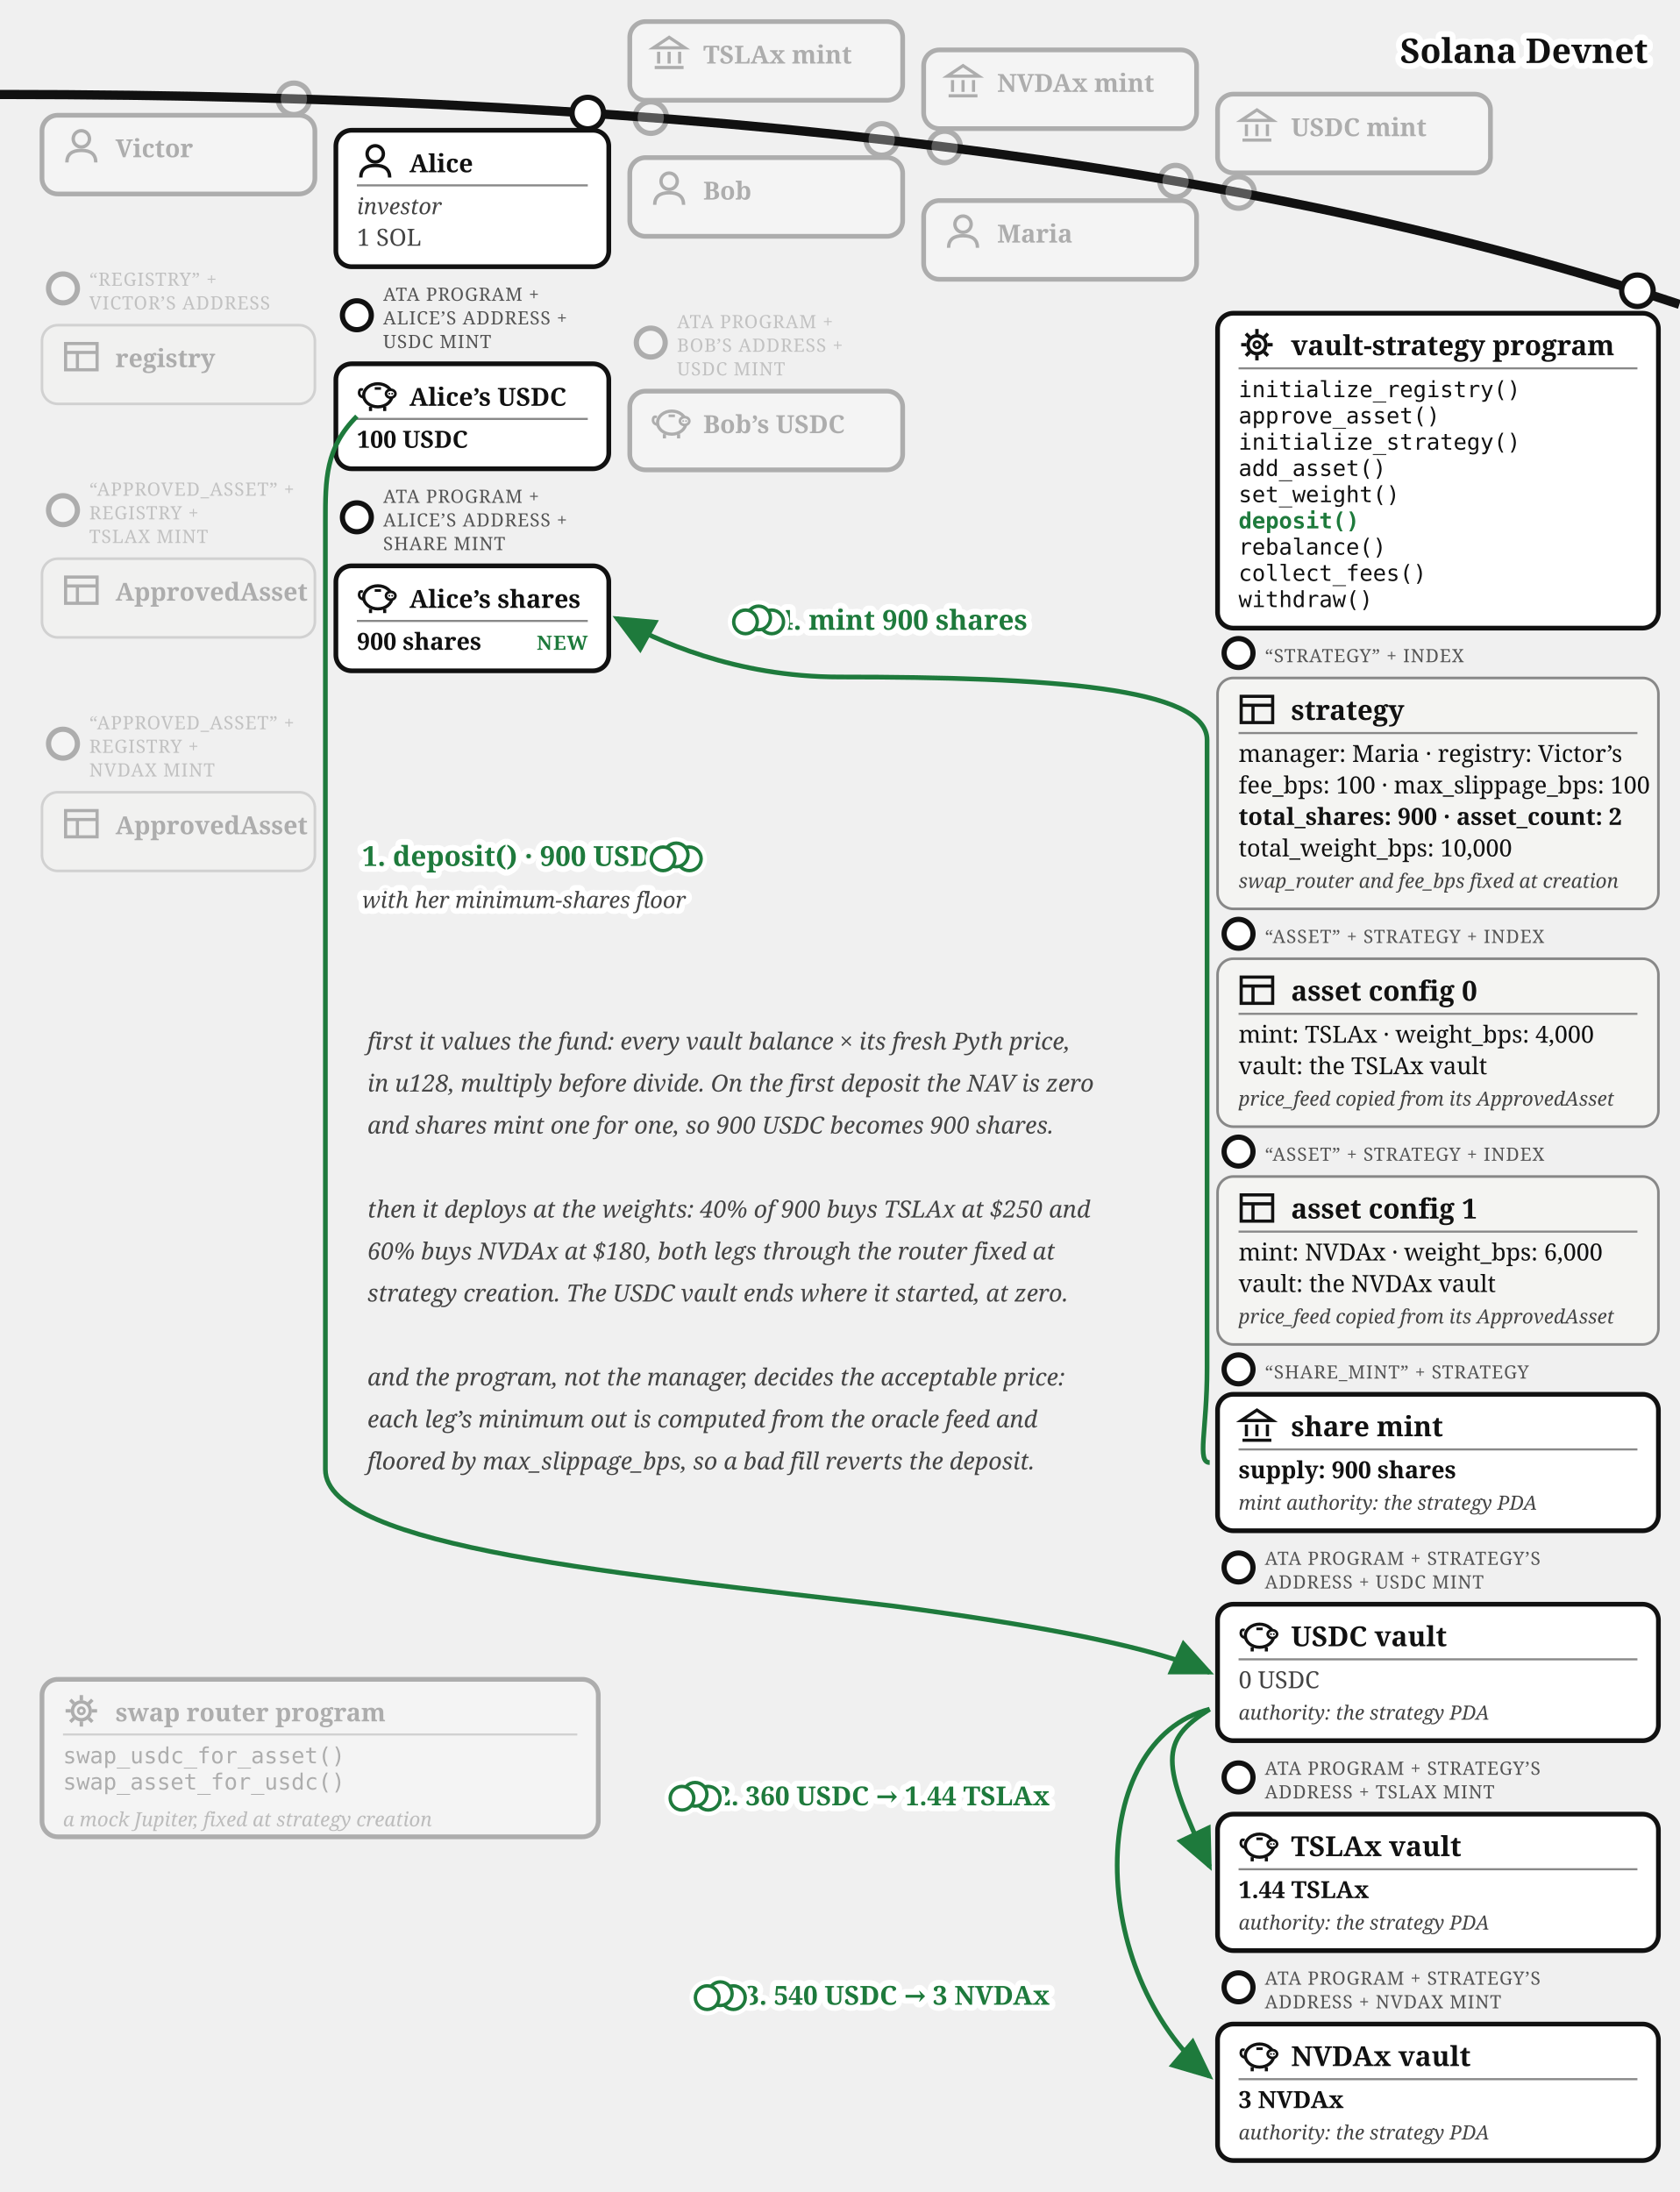
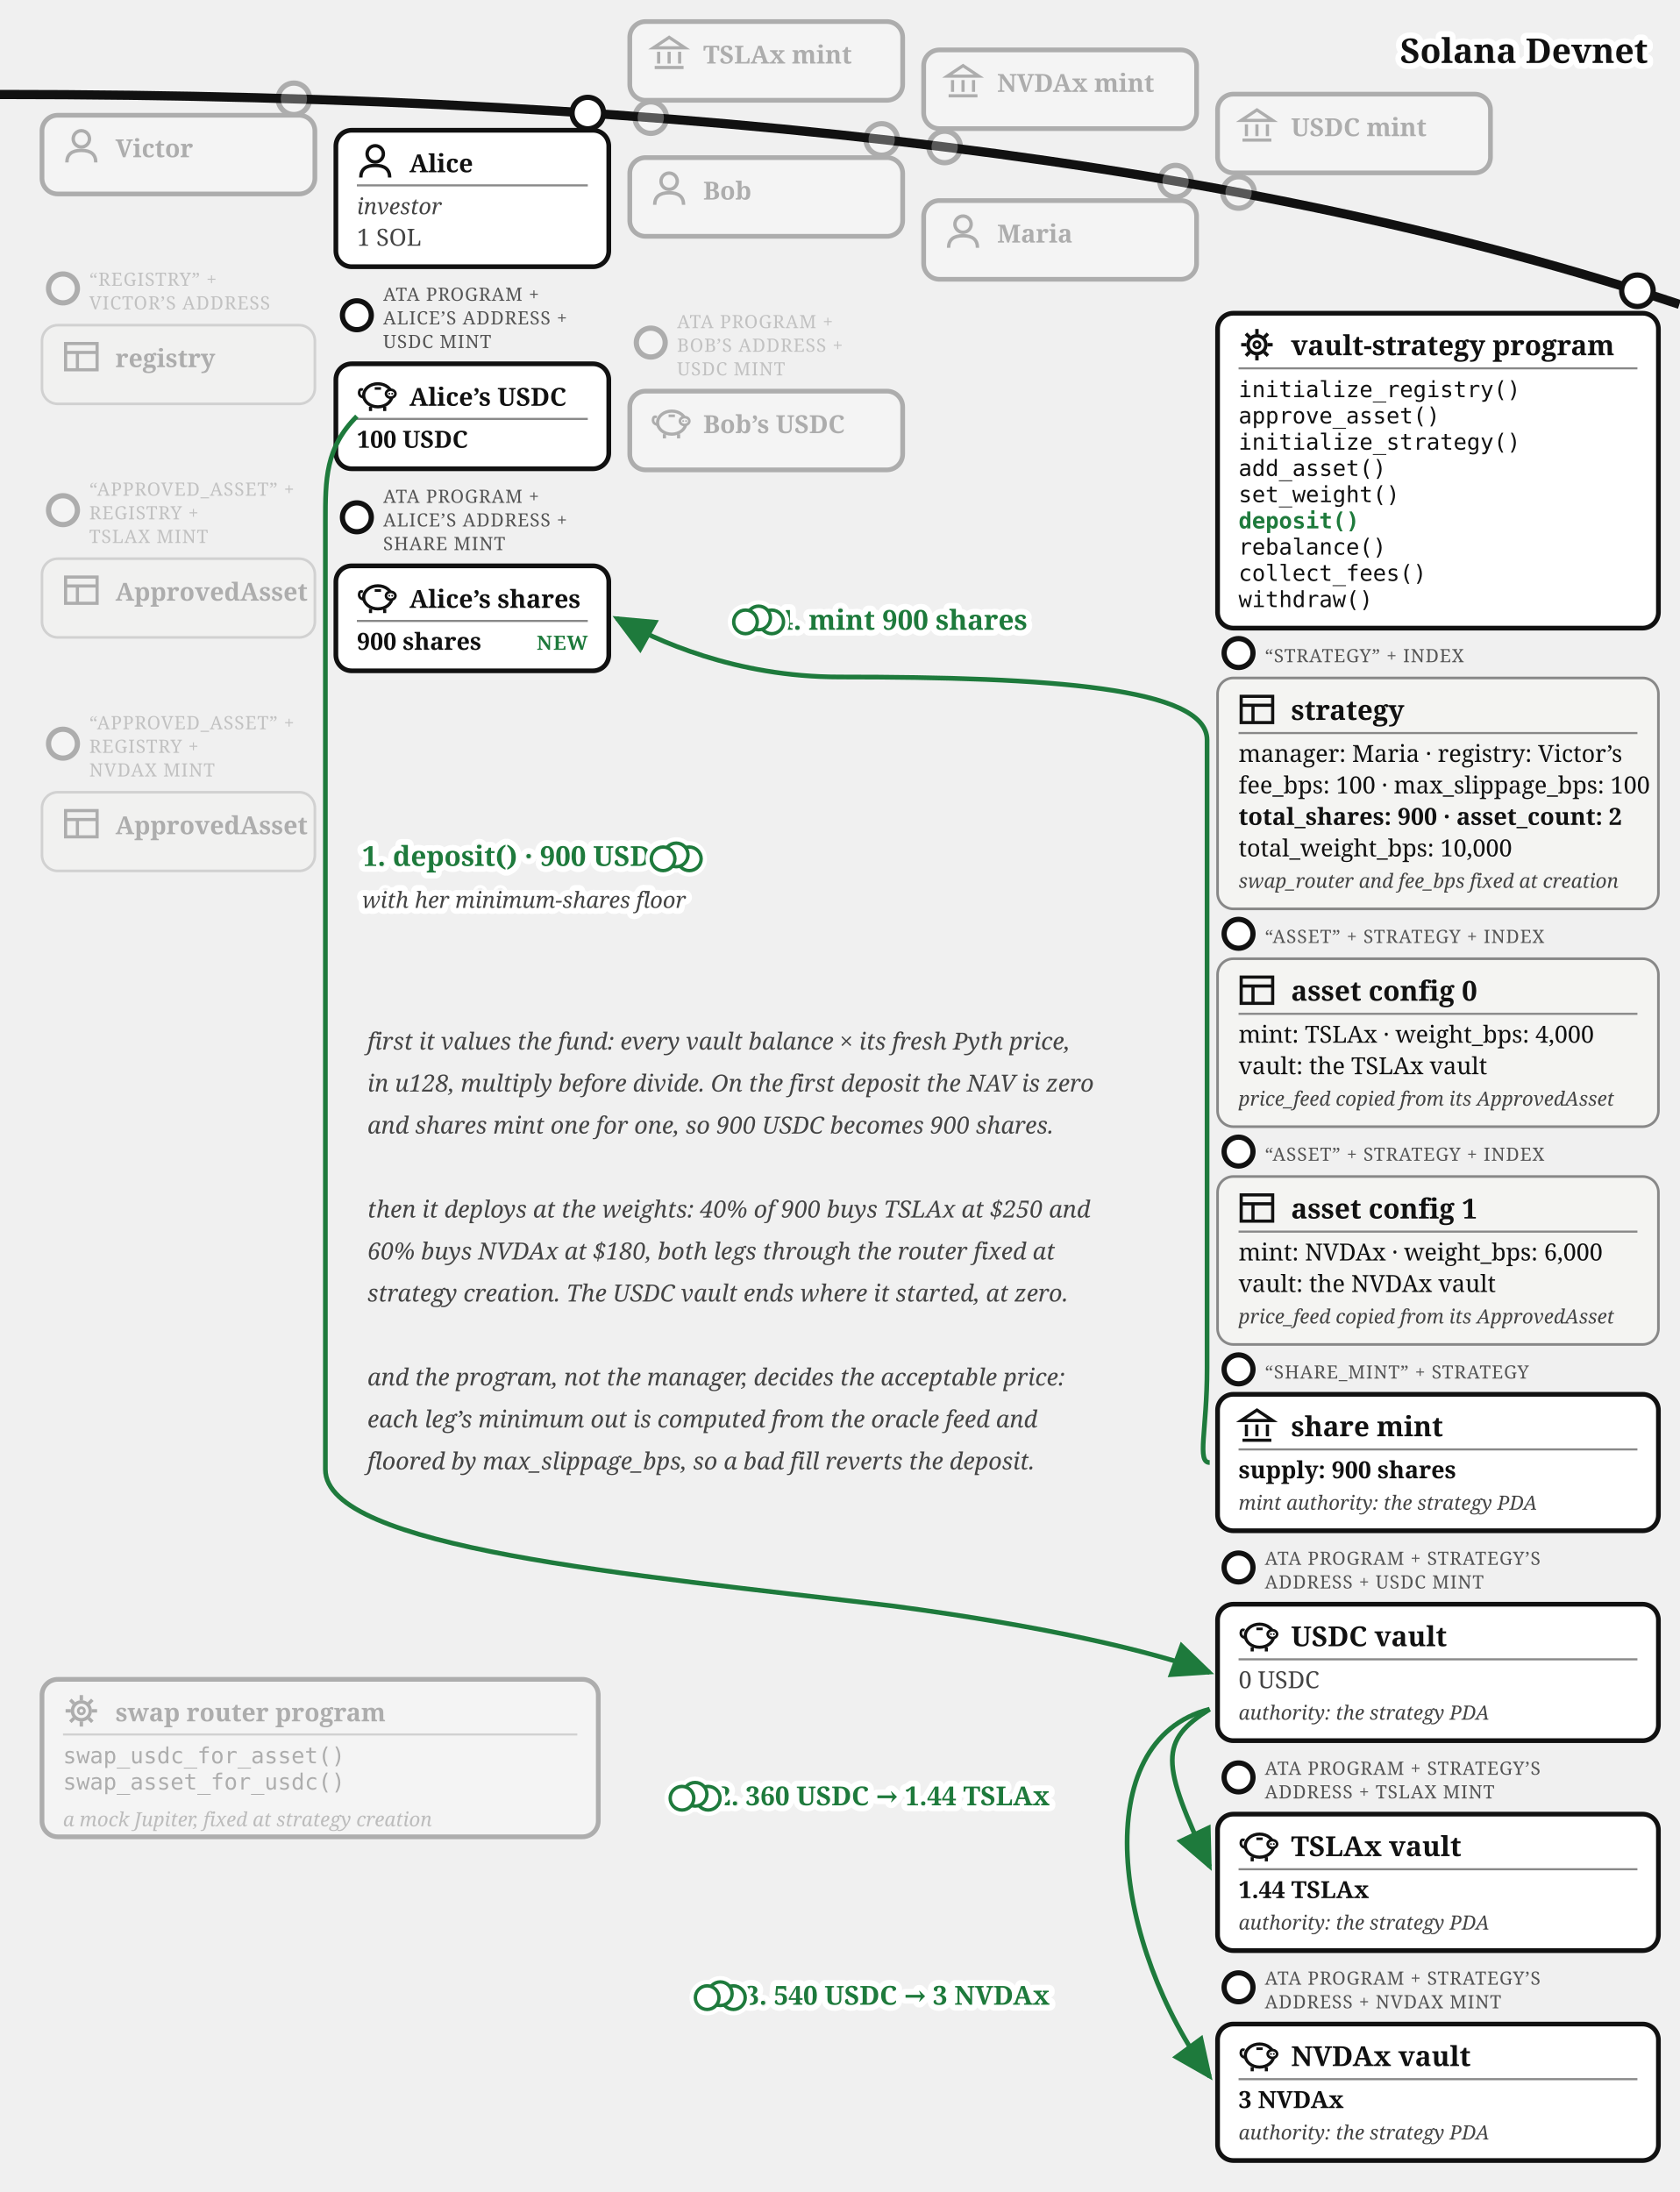
<svg xmlns="http://www.w3.org/2000/svg" viewBox="0 0 640 835.37" font-family="Georgia, serif" fill="#111">
  <defs>
    <marker id="vault-dep-arr" markerWidth="9" markerHeight="8" refX="8" refY="4" orient="auto">
      <path d="M0,0 L9,4 L0,8 z" fill="#1e7a3c" />
    </marker>
    <marker id="vault-dep-arr-grey" markerWidth="9" markerHeight="8" refX="8" refY="4" orient="auto">
      <path d="M0,0 L9,4 L0,8 z" fill="#777" />
    </marker>
  </defs>
  <path d="M 0,36 Q 400,36 640,116" fill="none" stroke="#111" stroke-width="3.5" />
  <text stroke="#fff" stroke-width="4.5" paint-order="stroke" stroke-linejoin="round" x="628" y="24" font-size="13" fill="#111" font-weight="bold" text-anchor="end">Solana Devnet</text>
  <g opacity="0.3">
    <circle cx="248" cy="44.821" r="6" fill="#fff" stroke="#111" stroke-width="2" />
    <rect x="240" y="8.22" width="104" height="30" rx="6" fill="#fff" stroke="#111" stroke-width="1.8" />
    <g transform="translate(248,13.2202)" stroke="#111" stroke-width="1.2" fill="none">
      <path d="M 1,5 L 7,1 L 13,5 Z" />
      <line x1="3" y1="6.5" x2="3" y2="11" />
      <line x1="7" y1="6.5" x2="7" y2="11" />
      <line x1="11" y1="6.5" x2="11" y2="11" />
      <line x1="1.5" y1="12.5" x2="12.5" y2="12.5" />
    </g>
    <text x="268" y="24.22" font-size="9.5" font-weight="bold">TSLAx mint</text>
  </g>
  <g opacity="0.3">
    <circle cx="360" cy="56" r="6" fill="#fff" stroke="#111" stroke-width="2" />
    <rect x="352" y="19.015" width="104" height="30" rx="6" fill="#fff" stroke="#111" stroke-width="1.8" />
    <g transform="translate(360,24.0155)" stroke="#111" stroke-width="1.2" fill="none">
      <path d="M 1,5 L 7,1 L 13,5 Z" />
      <line x1="3" y1="6.5" x2="3" y2="11" />
      <line x1="7" y1="6.5" x2="7" y2="11" />
      <line x1="11" y1="6.5" x2="11" y2="11" />
      <line x1="1.5" y1="12.5" x2="12.5" y2="12.5" />
    </g>
    <text x="380" y="35.016" font-size="9.5" font-weight="bold">NVDAx mint</text>
  </g>
  <g opacity="0.3">
    <circle cx="472" cy="73.364" r="6" fill="#fff" stroke="#111" stroke-width="2" />
    <rect x="464" y="35.88" width="104" height="30" rx="6" fill="#fff" stroke="#111" stroke-width="1.8" />
    <g transform="translate(472,40.8798)" stroke="#111" stroke-width="1.2" fill="none">
      <path d="M 1,5 L 7,1 L 13,5 Z" />
      <line x1="3" y1="6.5" x2="3" y2="11" />
      <line x1="7" y1="6.5" x2="7" y2="11" />
      <line x1="11" y1="6.5" x2="11" y2="11" />
      <line x1="1.5" y1="12.5" x2="12.5" y2="12.5" />
    </g>
    <text x="492" y="51.88" font-size="9.5" font-weight="bold">USDC mint</text>
  </g>
  <g opacity="0.3">
    <circle cx="112" cy="37.663" r="6" fill="#fff" stroke="#111" stroke-width="2" />
    <rect x="16" y="43.917" width="104" height="30" rx="6" fill="#fff" stroke="#111" stroke-width="1.8" />
    <g transform="translate(24,48.9168)">
      <circle cx="7" cy="4" r="3.1" fill="none" stroke="#111" stroke-width="1.3" />
      <path d="M 1.5,13 Q 1.5,8.4 7,8.4 Q 12.5,8.4 12.5,13" fill="none" stroke="#111" stroke-width="1.3" />
    </g>
    <text x="44" y="59.917" font-size="9.5" font-weight="bold">Victor</text>
  </g>
  <g opacity="0.3">
    <circle cx="24" cy="109.917" r="5.5" fill="#fff" stroke="#111" stroke-width="2" />
    <text x="34" y="108.917" font-size="7" letter-spacing="0.3" fill="#555">“REGISTRY” +</text>
    <text x="34" y="117.917" font-size="7" letter-spacing="0.3" fill="#555">VICTOR’S ADDRESS</text>
    <rect x="16" y="123.917" width="104" height="30" rx="6" fill="#f4f4f2" stroke="#888" />
    <g transform="translate(24,128.917)" stroke="#111" stroke-width="1.2" fill="none">
      <rect x="1" y="2" width="12" height="10" />
      <line x1="1" y1="5.4" x2="13" y2="5.4" />
      <line x1="5.5" y1="5.4" x2="5.5" y2="12" />
    </g>
    <text x="44" y="139.917" font-size="9.5" font-weight="bold">registry</text>
  </g>
  <g opacity="0.3">
    <circle cx="24" cy="194.417" r="5.5" fill="#fff" stroke="#111" stroke-width="2" />
    <text x="34" y="188.917" font-size="7" letter-spacing="0.3" fill="#555">“APPROVED_ASSET” +</text>
    <text x="34" y="197.917" font-size="7" letter-spacing="0.3" fill="#555">REGISTRY +</text>
    <text x="34" y="206.917" font-size="7" letter-spacing="0.3" fill="#555">TSLAX MINT</text>
    <rect x="16" y="212.917" width="104" height="30" rx="6" fill="#f4f4f2" stroke="#888" />
    <g transform="translate(24,217.917)" stroke="#111" stroke-width="1.2" fill="none">
      <rect x="1" y="2" width="12" height="10" />
      <line x1="1" y1="5.4" x2="13" y2="5.4" />
      <line x1="5.5" y1="5.4" x2="5.5" y2="12" />
    </g>
    <text x="44" y="228.917" font-size="9.5" font-weight="bold">ApprovedAsset</text>
  </g>
  <g opacity="0.3">
    <circle cx="24" cy="283.417" r="5.5" fill="#fff" stroke="#111" stroke-width="2" />
    <text x="34" y="277.917" font-size="7" letter-spacing="0.3" fill="#555">“APPROVED_ASSET” +</text>
    <text x="34" y="286.917" font-size="7" letter-spacing="0.3" fill="#555">REGISTRY +</text>
    <text x="34" y="295.917" font-size="7" letter-spacing="0.3" fill="#555">NVDAX MINT</text>
    <rect x="16" y="301.917" width="104" height="30" rx="6" fill="#f4f4f2" stroke="#888" />
    <g transform="translate(24,306.917)" stroke="#111" stroke-width="1.2" fill="none">
      <rect x="1" y="2" width="12" height="10" />
      <line x1="1" y1="5.4" x2="13" y2="5.4" />
      <line x1="5.5" y1="5.4" x2="5.5" y2="12" />
    </g>
    <text x="44" y="317.917" font-size="9.5" font-weight="bold">ApprovedAsset</text>
  </g>
  <g opacity="0.3">
    <circle cx="336" cy="53.138" r="6" fill="#fff" stroke="#111" stroke-width="2" />
    <rect x="240" y="60.062" width="104" height="30" rx="6" fill="#fff" stroke="#111" stroke-width="1.8" />
    <g transform="translate(248,65.0617)">
      <circle cx="7" cy="4" r="3.1" fill="none" stroke="#111" stroke-width="1.3" />
      <path d="M 1.5,13 Q 1.5,8.4 7,8.4 Q 12.5,8.4 12.5,13" fill="none" stroke="#111" stroke-width="1.3" />
    </g>
    <text x="268" y="76.062" font-size="9.5" font-weight="bold">Bob</text>
  </g>
  <g opacity="0.3">
    <circle cx="248" cy="130.562" r="5.5" fill="#fff" stroke="#111" stroke-width="2" />
    <text x="258" y="125.062" font-size="7" letter-spacing="0.3" fill="#555">ATA PROGRAM +</text>
    <text x="258" y="134.062" font-size="7" letter-spacing="0.3" fill="#555">BOB’S ADDRESS +</text>
    <text x="258" y="143.062" font-size="7" letter-spacing="0.3" fill="#555">USDC MINT</text>
    <rect x="240" y="149.062" width="104" height="30" rx="6" fill="#fff" stroke="#111" stroke-width="1.8" />
    <g transform="translate(248,154.062)">
      <path d="M 2.6,7.8 Q 0.6,7.4 0.9,5.6 Q 1.1,4.4 2.3,4.9" fill="none" stroke="#111" stroke-width="1" />
      <ellipse cx="8" cy="7" rx="5.4" ry="4.4" fill="none" stroke="#111" stroke-width="1.2" />
      <ellipse cx="12.9" cy="6.4" rx="1.8" ry="1.5" fill="#fff" stroke="#111" stroke-width="1" />
      <circle cx="12.35" cy="6.4" r="0.35" fill="#111" />
      <circle cx="13.45" cy="6.4" r="0.35" fill="#111" />
      <line x1="5.2" y1="11.4" x2="5.2" y2="13" stroke="#111" stroke-width="1.2" />
      <line x1="10.6" y1="11.4" x2="10.6" y2="13" stroke="#111" stroke-width="1.2" />
      <line x1="6.8" y1="4.4" x2="9.2" y2="4.4" stroke="#111" stroke-width="1" />
    </g>
    <text x="268" y="165.062" font-size="9.5" font-weight="bold">Bob’s USDC</text>
  </g>
  <g opacity="0.3">
    <circle cx="448" cy="69.033" r="6" fill="#fff" stroke="#111" stroke-width="2" />
    <rect x="352" y="76.436" width="104" height="30" rx="6" fill="#fff" stroke="#111" stroke-width="1.8" />
    <g transform="translate(360,81.4364)">
      <circle cx="7" cy="4" r="3.1" fill="none" stroke="#111" stroke-width="1.3" />
      <path d="M 1.5,13 Q 1.5,8.4 7,8.4 Q 12.5,8.4 12.5,13" fill="none" stroke="#111" stroke-width="1.3" />
    </g>
    <text x="380" y="92.436" font-size="9.5" font-weight="bold">Maria</text>
  </g>
  <g>
    <circle cx="224" cy="43.091" r="6" fill="#fff" stroke="#111" stroke-width="2" />
    <rect x="128" y="49.644" width="104" height="52" rx="6" fill="#fff" stroke="#111" stroke-width="1.8" />
    <g transform="translate(136,54.6439)">
      <circle cx="7" cy="4" r="3.1" fill="none" stroke="#111" stroke-width="1.3" />
      <path d="M 1.5,13 Q 1.5,8.4 7,8.4 Q 12.5,8.4 12.5,13" fill="none" stroke="#111" stroke-width="1.3" />
    </g>
    <text x="156" y="65.644" font-size="9.5" font-weight="bold">Alice</text>
    <line x1="136" y1="70.644" x2="224" y2="70.644" stroke="#888" stroke-width="0.8" />
    <text x="136" y="81.644" font-size="8.5" font-style="italic" fill="#444">investor</text>
    <text x="136" y="93.644" font-size="9" fill="#444">1 SOL</text>
  </g>
  <g>
    <circle cx="136" cy="120.144" r="5.5" fill="#fff" stroke="#111" stroke-width="2" />
    <text x="146" y="114.644" font-size="7" letter-spacing="0.3" fill="#555">ATA PROGRAM +</text>
    <text x="146" y="123.644" font-size="7" letter-spacing="0.3" fill="#555">ALICE’S ADDRESS +</text>
    <text x="146" y="132.644" font-size="7" letter-spacing="0.3" fill="#555">USDC MINT</text>
    <rect x="128" y="138.644" width="104" height="40" rx="6" fill="#fff" stroke="#111" stroke-width="1.8" />
    <g transform="translate(136,143.644)">
      <path d="M 2.6,7.8 Q 0.6,7.4 0.9,5.6 Q 1.1,4.4 2.3,4.9" fill="none" stroke="#111" stroke-width="1" />
      <ellipse cx="8" cy="7" rx="5.4" ry="4.4" fill="none" stroke="#111" stroke-width="1.2" />
      <ellipse cx="12.9" cy="6.4" rx="1.8" ry="1.5" fill="#fff" stroke="#111" stroke-width="1" />
      <circle cx="12.35" cy="6.4" r="0.35" fill="#111" />
      <circle cx="13.45" cy="6.4" r="0.35" fill="#111" />
      <line x1="5.2" y1="11.4" x2="5.2" y2="13" stroke="#111" stroke-width="1.2" />
      <line x1="10.6" y1="11.4" x2="10.6" y2="13" stroke="#111" stroke-width="1.2" />
      <line x1="6.8" y1="4.4" x2="9.2" y2="4.4" stroke="#111" stroke-width="1" />
    </g>
    <text x="156" y="154.644" font-size="9.5" font-weight="bold">Alice’s USDC</text>
    <line x1="136" y1="159.644" x2="224" y2="159.644" stroke="#888" stroke-width="0.8" />
    <text x="136" y="170.644" font-size="9" font-weight="bold">100 USDC</text>
  </g>
  <g>
    <circle cx="136" cy="197.144" r="5.5" fill="#fff" stroke="#111" stroke-width="2" />
    <text x="146" y="191.644" font-size="7" letter-spacing="0.3" fill="#555">ATA PROGRAM +</text>
    <text x="146" y="200.644" font-size="7" letter-spacing="0.3" fill="#555">ALICE’S ADDRESS +</text>
    <text x="146" y="209.644" font-size="7" letter-spacing="0.3" fill="#555">SHARE MINT</text>
    <rect x="128" y="215.644" width="104" height="40" rx="6" fill="#fff" stroke="#111" stroke-width="1.8" />
    <g transform="translate(136,220.644)">
      <path d="M 2.6,7.8 Q 0.6,7.4 0.9,5.6 Q 1.1,4.4 2.3,4.9" fill="none" stroke="#111" stroke-width="1" />
      <ellipse cx="8" cy="7" rx="5.4" ry="4.4" fill="none" stroke="#111" stroke-width="1.2" />
      <ellipse cx="12.9" cy="6.4" rx="1.8" ry="1.5" fill="#fff" stroke="#111" stroke-width="1" />
      <circle cx="12.35" cy="6.4" r="0.35" fill="#111" />
      <circle cx="13.45" cy="6.4" r="0.35" fill="#111" />
      <line x1="5.2" y1="11.4" x2="5.2" y2="13" stroke="#111" stroke-width="1.2" />
      <line x1="10.6" y1="11.4" x2="10.6" y2="13" stroke="#111" stroke-width="1.2" />
      <line x1="6.8" y1="4.4" x2="9.2" y2="4.4" stroke="#111" stroke-width="1" />
    </g>
    <text x="156" y="231.644" font-size="9.5" font-weight="bold">Alice’s shares</text>
    <line x1="136" y1="236.644" x2="224" y2="236.644" stroke="#888" stroke-width="0.8" />
    <text x="136" y="247.644" font-size="9" font-weight="bold">900 shares</text>
    <text x="224" y="247.644" font-size="7.5" letter-spacing="0.4" font-weight="bold" fill="#1e7a3c" text-anchor="end">NEW</text>
  </g>
  <g>
    <circle cx="624" cy="110.812" r="6" fill="#fff" stroke="#111" stroke-width="2" />
    <rect x="464" y="119.37" width="168" height="120" rx="6" fill="#fff" stroke="#111" stroke-width="1.8" />
    <g transform="translate(472,124.37)">
      <circle cx="7" cy="7" r="3.4" fill="none" stroke="#111" stroke-width="1.3" />
      <circle cx="7" cy="7" r="1.2" fill="none" stroke="#111" stroke-width="1" />
      <g stroke="#111" stroke-width="1.3">
        <line x1="7" y1="1" x2="7" y2="3" />
        <line x1="7" y1="11" x2="7" y2="13" />
        <line x1="1" y1="7" x2="3" y2="7" />
        <line x1="11" y1="7" x2="13" y2="7" />
        <line x1="2.8" y1="2.8" x2="4.2" y2="4.2" />
        <line x1="9.8" y1="9.8" x2="11.2" y2="11.2" />
        <line x1="11.2" y1="2.8" x2="9.8" y2="4.2" />
        <line x1="2.8" y1="11.2" x2="4.2" y2="9.8" />
      </g>
    </g>
    <text x="492" y="135.37" font-size="10.5" font-weight="bold">vault-strategy program</text>
    <line x1="472" y1="140.37" x2="624" y2="140.37" stroke="#888" stroke-width="0.8" />
    <text x="472" y="151.37" font-size="8.5" font-family="Menlo, monospace">initialize_registry()</text>
    <text x="472" y="161.37" font-size="8.5" font-family="Menlo, monospace">approve_asset()</text>
    <text x="472" y="171.37" font-size="8.5" font-family="Menlo, monospace">initialize_strategy()</text>
    <text x="472" y="181.37" font-size="8.5" font-family="Menlo, monospace">add_asset()</text>
    <text x="472" y="191.37" font-size="8.5" font-family="Menlo, monospace">set_weight()</text>
    <text x="472" y="201.37" font-size="8.5" font-family="Menlo, monospace" font-weight="bold" fill="#1e7a3c">deposit()</text>
    <text x="472" y="211.37" font-size="8.5" font-family="Menlo, monospace">rebalance()</text>
    <text x="472" y="221.37" font-size="8.5" font-family="Menlo, monospace">collect_fees()</text>
    <text x="472" y="231.37" font-size="8.5" font-family="Menlo, monospace">withdraw()</text>
  </g>
  <g>
    <circle cx="472" cy="248.87" r="5.5" fill="#fff" stroke="#111" stroke-width="2" />
    <text x="482" y="252.37" font-size="7" letter-spacing="0.3" fill="#555">“STRATEGY” + INDEX</text>
    <rect x="464" y="258.37" width="168" height="88" rx="6" fill="#f4f4f2" stroke="#888" />
    <g transform="translate(472,263.37)" stroke="#111" stroke-width="1.2" fill="none">
      <rect x="1" y="2" width="12" height="10" />
      <line x1="1" y1="5.4" x2="13" y2="5.4" />
      <line x1="5.5" y1="5.4" x2="5.5" y2="12" />
    </g>
    <text x="492" y="274.37" font-size="10.5" font-weight="bold">strategy</text>
    <line x1="472" y1="279.37" x2="624" y2="279.37" stroke="#888" stroke-width="0.8" />
    <text x="472" y="290.37" font-size="9">manager: Maria · registry: Victor’s</text>
    <text x="472" y="302.37" font-size="9">fee_bps: 100 · max_slippage_bps: 100</text>
    <text x="472" y="314.37" font-size="9" font-weight="bold">total_shares: 900 · asset_count: 2</text>
    <text x="472" y="326.37" font-size="9">total_weight_bps: 10,000</text>
    <text x="472" y="338.37" font-size="7.5" font-style="italic" fill="#444">swap_router and fee_bps fixed at creation</text>
  </g>
  <g>
    <circle cx="472" cy="355.87" r="5.5" fill="#fff" stroke="#111" stroke-width="2" />
    <text x="482" y="359.37" font-size="7" letter-spacing="0.3" fill="#555">“ASSET” + STRATEGY + INDEX</text>
    <rect x="464" y="365.37" width="168" height="64" rx="6" fill="#f4f4f2" stroke="#888" />
    <g transform="translate(472,370.37)" stroke="#111" stroke-width="1.2" fill="none">
      <rect x="1" y="2" width="12" height="10" />
      <line x1="1" y1="5.4" x2="13" y2="5.4" />
      <line x1="5.5" y1="5.4" x2="5.5" y2="12" />
    </g>
    <text x="492" y="381.37" font-size="10.5" font-weight="bold">asset config 0</text>
    <line x1="472" y1="386.37" x2="624" y2="386.37" stroke="#888" stroke-width="0.8" />
    <text x="472" y="397.37" font-size="9">mint: TSLAx · weight_bps: 4,000</text>
    <text x="472" y="409.37" font-size="9">vault: the TSLAx vault</text>
    <text x="472" y="421.37" font-size="7.5" font-style="italic" fill="#444">price_feed copied from its ApprovedAsset</text>
  </g>
  <g>
    <circle cx="472" cy="438.87" r="5.5" fill="#fff" stroke="#111" stroke-width="2" />
    <text x="482" y="442.37" font-size="7" letter-spacing="0.3" fill="#555">“ASSET” + STRATEGY + INDEX</text>
    <rect x="464" y="448.37" width="168" height="64" rx="6" fill="#f4f4f2" stroke="#888" />
    <g transform="translate(472,453.37)" stroke="#111" stroke-width="1.2" fill="none">
      <rect x="1" y="2" width="12" height="10" />
      <line x1="1" y1="5.4" x2="13" y2="5.4" />
      <line x1="5.5" y1="5.4" x2="5.5" y2="12" />
    </g>
    <text x="492" y="464.37" font-size="10.5" font-weight="bold">asset config 1</text>
    <line x1="472" y1="469.37" x2="624" y2="469.37" stroke="#888" stroke-width="0.8" />
    <text x="472" y="480.37" font-size="9">mint: NVDAx · weight_bps: 6,000</text>
    <text x="472" y="492.37" font-size="9">vault: the NVDAx vault</text>
    <text x="472" y="504.37" font-size="7.5" font-style="italic" fill="#444">price_feed copied from its ApprovedAsset</text>
  </g>
  <g>
    <circle cx="472" cy="521.87" r="5.5" fill="#fff" stroke="#111" stroke-width="2" />
    <text x="482" y="525.37" font-size="7" letter-spacing="0.3" fill="#555">“SHARE_MINT” + STRATEGY</text>
    <rect x="464" y="531.37" width="168" height="52" rx="6" fill="#fff" stroke="#111" stroke-width="1.8" />
    <g transform="translate(472,536.37)" stroke="#111" stroke-width="1.2" fill="none">
      <path d="M 1,5 L 7,1 L 13,5 Z" />
      <line x1="3" y1="6.5" x2="3" y2="11" />
      <line x1="7" y1="6.5" x2="7" y2="11" />
      <line x1="11" y1="6.5" x2="11" y2="11" />
      <line x1="1.5" y1="12.5" x2="12.5" y2="12.5" />
    </g>
    <text x="492" y="547.37" font-size="10.5" font-weight="bold">share mint</text>
    <line x1="472" y1="552.37" x2="624" y2="552.37" stroke="#888" stroke-width="0.8" />
    <text x="472" y="563.37" font-size="9" font-weight="bold">supply: 900 shares</text>
    <text x="472" y="575.37" font-size="7.5" font-style="italic" fill="#444">mint authority: the strategy PDA</text>
  </g>
  <g>
    <circle cx="472" cy="597.37" r="5.5" fill="#fff" stroke="#111" stroke-width="2" />
    <text x="482" y="596.37" font-size="7" letter-spacing="0.3" fill="#555">ATA PROGRAM + STRATEGY’S</text>
    <text x="482" y="605.37" font-size="7" letter-spacing="0.3" fill="#555">ADDRESS + USDC MINT</text>
    <rect x="464" y="611.37" width="168" height="52" rx="6" fill="#fff" stroke="#111" stroke-width="1.8" />
    <g transform="translate(472,616.37)">
      <path d="M 2.6,7.8 Q 0.6,7.4 0.9,5.6 Q 1.1,4.4 2.3,4.9" fill="none" stroke="#111" stroke-width="1" />
      <ellipse cx="8" cy="7" rx="5.4" ry="4.4" fill="none" stroke="#111" stroke-width="1.2" />
      <ellipse cx="12.9" cy="6.4" rx="1.8" ry="1.5" fill="#fff" stroke="#111" stroke-width="1" />
      <circle cx="12.35" cy="6.4" r="0.35" fill="#111" />
      <circle cx="13.45" cy="6.4" r="0.35" fill="#111" />
      <line x1="5.2" y1="11.4" x2="5.2" y2="13" stroke="#111" stroke-width="1.2" />
      <line x1="10.6" y1="11.4" x2="10.6" y2="13" stroke="#111" stroke-width="1.2" />
      <line x1="6.8" y1="4.4" x2="9.2" y2="4.4" stroke="#111" stroke-width="1" />
    </g>
    <text x="492" y="627.37" font-size="10.5" font-weight="bold">USDC vault</text>
    <line x1="472" y1="632.37" x2="624" y2="632.37" stroke="#888" stroke-width="0.8" />
    <text x="472" y="643.37" font-size="9" fill="#444">0 USDC</text>
    <text x="472" y="655.37" font-size="7.5" font-style="italic" fill="#444">authority: the strategy PDA</text>
  </g>
  <g>
    <circle cx="472" cy="677.37" r="5.5" fill="#fff" stroke="#111" stroke-width="2" />
    <text x="482" y="676.37" font-size="7" letter-spacing="0.3" fill="#555">ATA PROGRAM + STRATEGY’S</text>
    <text x="482" y="685.37" font-size="7" letter-spacing="0.3" fill="#555">ADDRESS + TSLAX MINT</text>
    <rect x="464" y="691.37" width="168" height="52" rx="6" fill="#fff" stroke="#111" stroke-width="1.8" />
    <g transform="translate(472,696.37)">
      <path d="M 2.6,7.8 Q 0.6,7.4 0.9,5.6 Q 1.1,4.4 2.3,4.9" fill="none" stroke="#111" stroke-width="1" />
      <ellipse cx="8" cy="7" rx="5.4" ry="4.4" fill="none" stroke="#111" stroke-width="1.2" />
      <ellipse cx="12.9" cy="6.4" rx="1.8" ry="1.5" fill="#fff" stroke="#111" stroke-width="1" />
      <circle cx="12.35" cy="6.4" r="0.35" fill="#111" />
      <circle cx="13.45" cy="6.4" r="0.35" fill="#111" />
      <line x1="5.2" y1="11.4" x2="5.2" y2="13" stroke="#111" stroke-width="1.2" />
      <line x1="10.6" y1="11.4" x2="10.6" y2="13" stroke="#111" stroke-width="1.2" />
      <line x1="6.8" y1="4.4" x2="9.2" y2="4.4" stroke="#111" stroke-width="1" />
    </g>
    <text x="492" y="707.37" font-size="10.5" font-weight="bold">TSLAx vault</text>
    <line x1="472" y1="712.37" x2="624" y2="712.37" stroke="#888" stroke-width="0.8" />
    <text x="472" y="723.37" font-size="9" font-weight="bold">1.44 TSLAx</text>
    <text x="472" y="735.37" font-size="7.5" font-style="italic" fill="#444">authority: the strategy PDA</text>
  </g>
  <g>
    <circle cx="472" cy="757.37" r="5.5" fill="#fff" stroke="#111" stroke-width="2" />
    <text x="482" y="756.37" font-size="7" letter-spacing="0.3" fill="#555">ATA PROGRAM + STRATEGY’S</text>
    <text x="482" y="765.37" font-size="7" letter-spacing="0.3" fill="#555">ADDRESS + NVDAX MINT</text>
    <rect x="464" y="771.37" width="168" height="52" rx="6" fill="#fff" stroke="#111" stroke-width="1.8" />
    <g transform="translate(472,776.37)">
      <path d="M 2.6,7.8 Q 0.6,7.4 0.9,5.6 Q 1.1,4.4 2.3,4.9" fill="none" stroke="#111" stroke-width="1" />
      <ellipse cx="8" cy="7" rx="5.4" ry="4.4" fill="none" stroke="#111" stroke-width="1.2" />
      <ellipse cx="12.9" cy="6.4" rx="1.8" ry="1.5" fill="#fff" stroke="#111" stroke-width="1" />
      <circle cx="12.35" cy="6.4" r="0.35" fill="#111" />
      <circle cx="13.45" cy="6.4" r="0.35" fill="#111" />
      <line x1="5.2" y1="11.4" x2="5.2" y2="13" stroke="#111" stroke-width="1.2" />
      <line x1="10.6" y1="11.4" x2="10.6" y2="13" stroke="#111" stroke-width="1.2" />
      <line x1="6.8" y1="4.4" x2="9.2" y2="4.4" stroke="#111" stroke-width="1" />
    </g>
    <text x="492" y="787.37" font-size="10.5" font-weight="bold">NVDAx vault</text>
    <line x1="472" y1="792.37" x2="624" y2="792.37" stroke="#888" stroke-width="0.8" />
    <text x="472" y="803.37" font-size="9" font-weight="bold">3 NVDAx</text>
    <text x="472" y="815.37" font-size="7.5" font-style="italic" fill="#444">authority: the strategy PDA</text>
  </g>
  <g opacity="0.3">
    <rect x="16" y="640" width="212" height="60" rx="6" fill="#fff" stroke="#111" stroke-width="1.8" />
    <g transform="translate(24,645)">
      <circle cx="7" cy="7" r="3.4" fill="none" stroke="#111" stroke-width="1.3" />
      <circle cx="7" cy="7" r="1.2" fill="none" stroke="#111" stroke-width="1" />
      <g stroke="#111" stroke-width="1.3">
        <line x1="7" y1="1" x2="7" y2="3" />
        <line x1="7" y1="11" x2="7" y2="13" />
        <line x1="1" y1="7" x2="3" y2="7" />
        <line x1="11" y1="7" x2="13" y2="7" />
        <line x1="2.8" y1="2.8" x2="4.2" y2="4.2" />
        <line x1="9.8" y1="9.8" x2="11.2" y2="11.2" />
        <line x1="11.2" y1="2.8" x2="9.8" y2="4.2" />
        <line x1="2.8" y1="11.2" x2="4.2" y2="9.8" />
      </g>
    </g>
    <text x="44" y="656" font-size="9.5" font-weight="bold">swap router program</text>
    <line x1="24" y1="661" x2="220" y2="661" stroke="#888" stroke-width="0.8" />
    <text x="24" y="672" font-size="8.5" font-family="Menlo, monospace">swap_usdc_for_asset()</text>
    <text x="24" y="682" font-size="8.5" font-family="Menlo, monospace">swap_asset_for_usdc()</text>
    <text x="24" y="696" font-size="7.5" font-style="italic" fill="#444">a mock Jupiter, fixed at strategy creation</text>
  </g>
-   <path d="M 136,158.644 C 124,170.644 124,182.644 124,198.644 L 124,560 C 124,590 240,600 340,612 C 400,620 440,628 461,637.37" fill="none" stroke="#1e7a3c" stroke-width="1.8" marker-end="url(#vault-dep-arr)" />
+   <path d="M 136,158.644 C 124,170.644 124,182.644 124,198.644 L 124,560 C 124,590 240,600 340,612 C 400,620 439.406,629.464 461,637.37" fill="none" stroke="#1e7a3c" stroke-width="1.8" marker-end="url(#vault-dep-arr)" />
  <text stroke="#fff" stroke-width="4.5" paint-order="stroke" stroke-linejoin="round" x="138" y="330" font-size="10.5" fill="#1e7a3c" font-weight="bold" text-anchor="start">1. deposit() · 900 USDC</text>
  <text stroke="#fff" stroke-width="4.5" paint-order="stroke" stroke-linejoin="round" x="138" y="346" font-size="8.5" fill="#444" font-style="italic" text-anchor="start">with her minimum-shares floor</text>
  <path d="M 461,557.37 C 456,557.37 460,545.37 460,521.37 L 460,282 C 460,262 400,258 320,258 C 280,258 250,244 235,235.644" fill="none" stroke="#1e7a3c" stroke-width="1.8" marker-end="url(#vault-dep-arr)" />
  <text stroke="#fff" stroke-width="4.5" paint-order="stroke" stroke-linejoin="round" x="344" y="240" font-size="10.5" fill="#1e7a3c" font-weight="bold" text-anchor="middle">4. mint 900 shares</text>
  <path d="M 461,651.37 C 442,663.37 442,671.37 461,711.37" fill="none" stroke="#1e7a3c" stroke-width="1.8" marker-end="url(#vault-dep-arr)" />
  <text stroke="#fff" stroke-width="4.5" paint-order="stroke" stroke-linejoin="round" x="400" y="688" font-size="10" fill="#1e7a3c" font-weight="bold" text-anchor="end">2. 360 USDC → 1.44 TSLAx</text>
-   <path d="M 461,651.37 C 414,663.37 414,751.37 461,791.37" fill="none" stroke="#1e7a3c" stroke-width="1.8" marker-end="url(#vault-dep-arr)" />
+   <path d="M 461,651.37 C 414,663.37 424.416,741.664 461,791.37" fill="none" stroke="#1e7a3c" stroke-width="1.8" marker-end="url(#vault-dep-arr)" />
  <text stroke="#fff" stroke-width="4.5" paint-order="stroke" stroke-linejoin="round" x="400" y="764" font-size="10" fill="#1e7a3c" font-weight="bold" text-anchor="end">3. 540 USDC → 3 NVDAx</text>
  <text x="140" y="400" font-size="9" fill="#444" font-style="italic" text-anchor="start">first it values the fund: every vault balance × its fresh Pyth price,</text>
  <text x="140" y="416" font-size="9" fill="#444" font-style="italic" text-anchor="start">in u128, multiply before divide. On the first deposit the NAV is zero</text>
  <text x="140" y="432" font-size="9" fill="#444" font-style="italic" text-anchor="start">and shares mint one for one, so 900 USDC becomes 900 shares.</text>
  <text x="140" y="464" font-size="9" fill="#444" font-style="italic" text-anchor="start">then it deploys at the weights: 40% of 900 buys TSLAx at $250 and</text>
  <text x="140" y="480" font-size="9" fill="#444" font-style="italic" text-anchor="start">60% buys NVDAx at $180, both legs through the router fixed at</text>
  <text x="140" y="496" font-size="9" fill="#444" font-style="italic" text-anchor="start">strategy creation. The USDC vault ends where it started, at zero.</text>
  <text x="140" y="528" font-size="9" fill="#444" font-style="italic" text-anchor="start">and the program, not the manager, decides the acceptable price:</text>
  <text x="140" y="544" font-size="9" fill="#444" font-style="italic" text-anchor="start">each leg’s minimum out is computed from the oracle feed and</text>
  <text x="140" y="560" font-size="9" fill="#444" font-style="italic" text-anchor="start">floored by max_slippage_bps, so a bad fill reverts the deposit.</text>
  <g class="coin" transform="translate(257.7,325.8)" fill="#fff">
    <g stroke="#fff" stroke-width="4.5">
      <circle cx="5" cy="1.5" r="4.5" />
      <circle cx="0" cy="0" r="4.5" />
      <circle cx="-5" cy="1.5" r="4.5" />
    </g>
    <g stroke="#1e7a3c" stroke-width="1.3">
      <circle cx="5" cy="1.5" r="4.5" />
      <circle cx="0" cy="0" r="4.5" />
      <circle cx="-5" cy="1.5" r="4.5" />
    </g>
  </g>
  <g class="coin" transform="translate(289.1,235.5)" fill="#fff">
    <g stroke="#fff" stroke-width="4.5">
      <circle cx="5" cy="1.5" r="4.5" />
      <circle cx="0" cy="0" r="4.5" />
      <circle cx="-5" cy="1.5" r="4.5" />
    </g>
    <g stroke="#1e7a3c" stroke-width="1.3">
      <circle cx="5" cy="1.5" r="4.5" />
      <circle cx="0" cy="0" r="4.5" />
      <circle cx="-5" cy="1.5" r="4.5" />
    </g>
  </g>
  <g class="coin" transform="translate(264.9,683.8)" fill="#fff">
    <g stroke="#fff" stroke-width="4.5">
      <circle cx="5" cy="1.5" r="4.5" />
      <circle cx="0" cy="0" r="4.5" />
      <circle cx="-5" cy="1.5" r="4.5" />
    </g>
    <g stroke="#1e7a3c" stroke-width="1.3">
      <circle cx="5" cy="1.5" r="4.5" />
      <circle cx="0" cy="0" r="4.5" />
      <circle cx="-5" cy="1.5" r="4.5" />
    </g>
  </g>
  <g class="coin" transform="translate(274.5,759.8)" fill="#fff">
    <g stroke="#fff" stroke-width="4.5">
      <circle cx="5" cy="1.5" r="4.5" />
      <circle cx="0" cy="0" r="4.5" />
      <circle cx="-5" cy="1.5" r="4.5" />
    </g>
    <g stroke="#1e7a3c" stroke-width="1.3">
      <circle cx="5" cy="1.5" r="4.5" />
      <circle cx="0" cy="0" r="4.5" />
      <circle cx="-5" cy="1.5" r="4.5" />
    </g>
  </g>
</svg>
